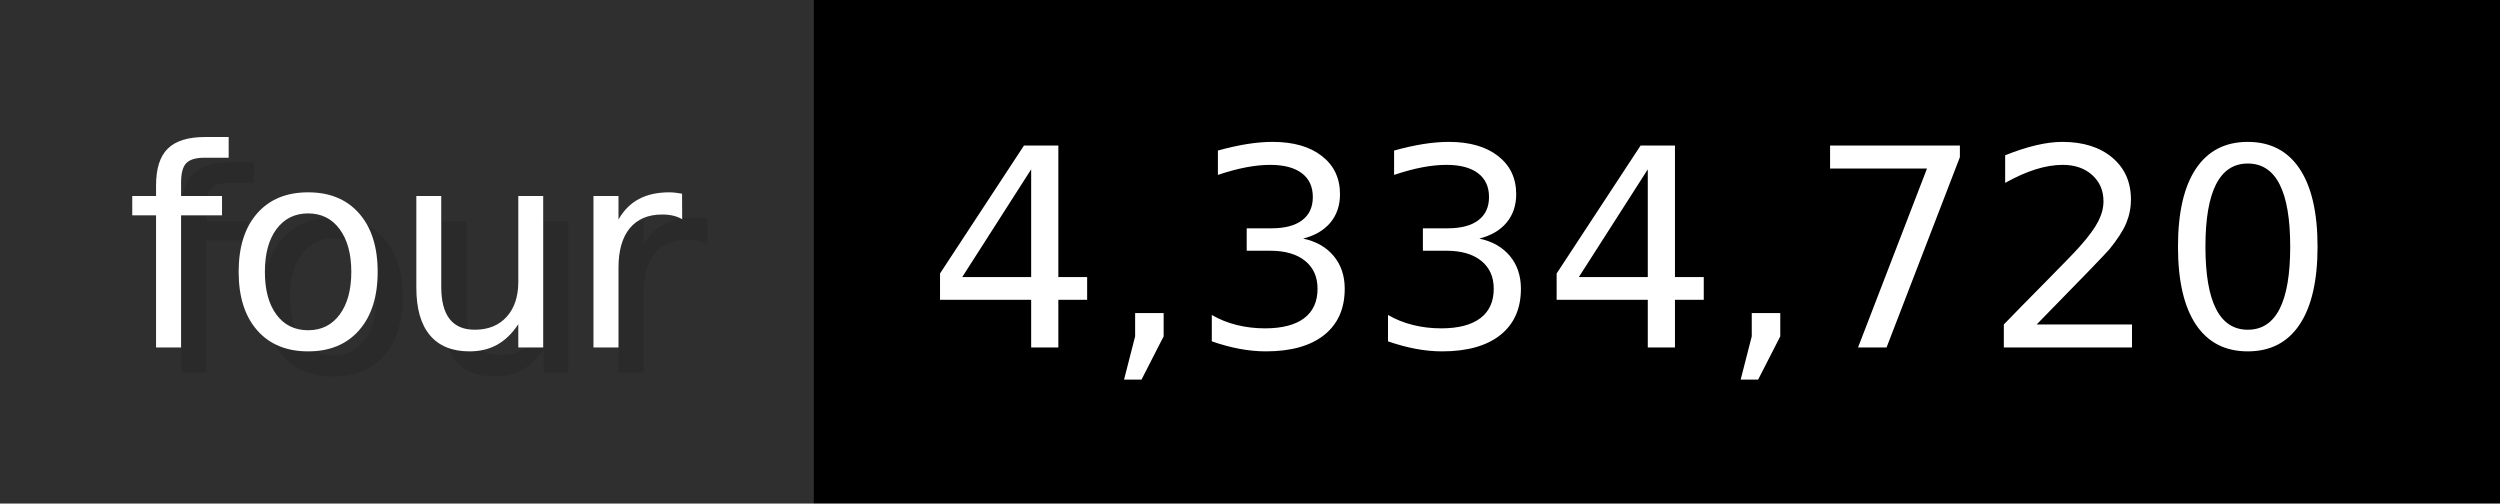
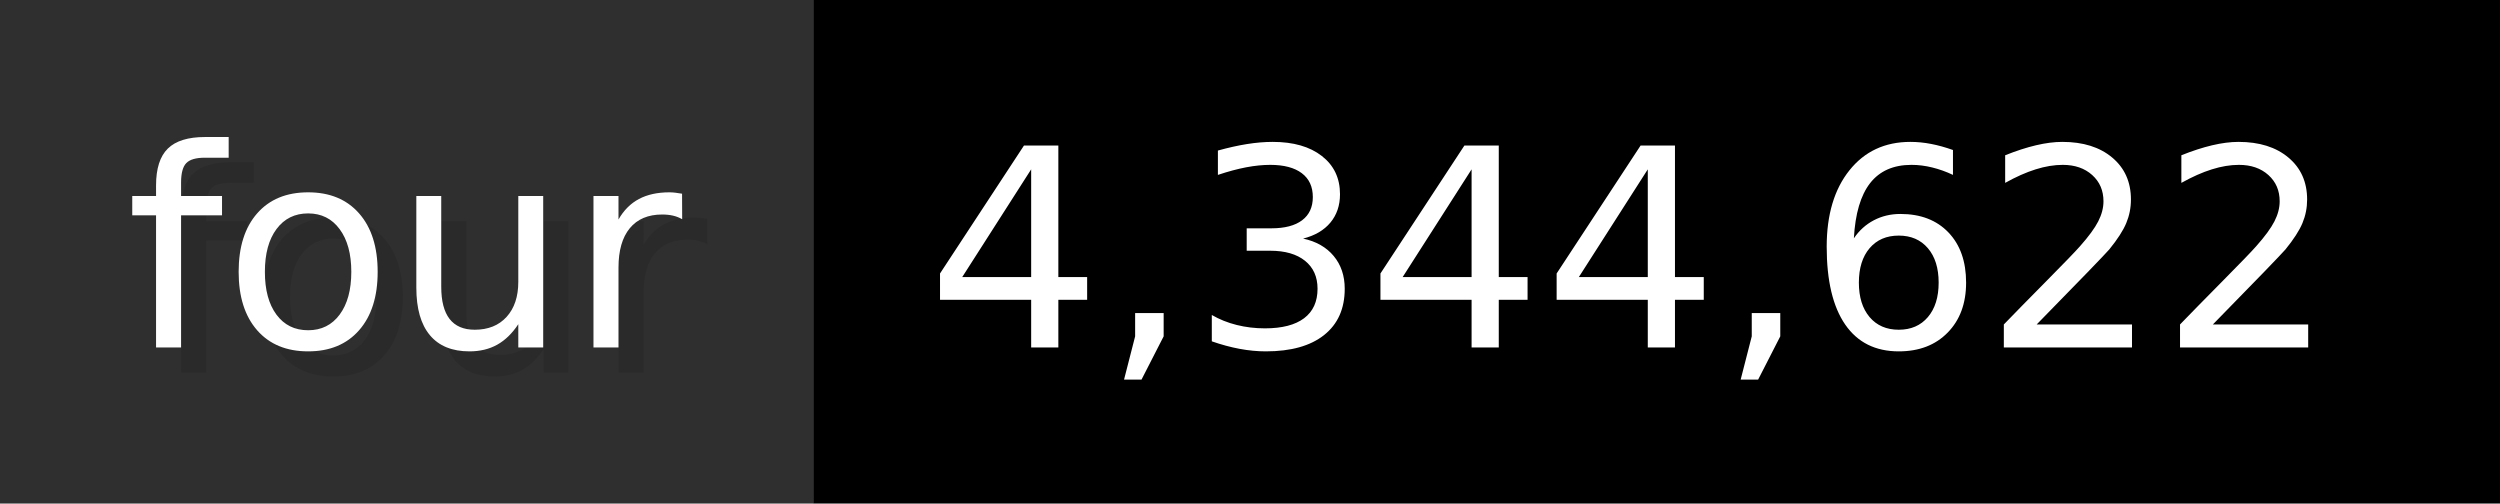
- <svg xmlns="http://www.w3.org/2000/svg" width="99.3" height="20" viewBox="0 0 993 200" role="img" aria-label="four: 4,334,720">
+ <svg xmlns="http://www.w3.org/2000/svg" width="99.3" height="20" viewBox="0 0 993 200" role="img" aria-label="four: 4,344,622">
  <g>
    <rect fill="#2F2F2F" width="323" height="200" />
    <rect fill="#" x="323" width="670" height="200" />
  </g>
  <g aria-hidden="true" fill="#fff" text-anchor="start" font-family="Verdana,DejaVu Sans,sans-serif" font-size="110">
    <text x="60" y="148" textLength="223" fill="#000" opacity="0.1">four</text>
    <text x="50" y="138" textLength="223">four</text>
-     <text x="378" y="148" textLength="570" fill="#000" opacity="0.1">4,334,720</text>
-     <text x="368" y="138" textLength="570">4,334,720</text>
+     <text x="378" y="148" textLength="570" fill="#000" opacity="0.1">4,344,622</text>
+     <text x="368" y="138" textLength="570">4,344,622</text>
  </g>
</svg>
